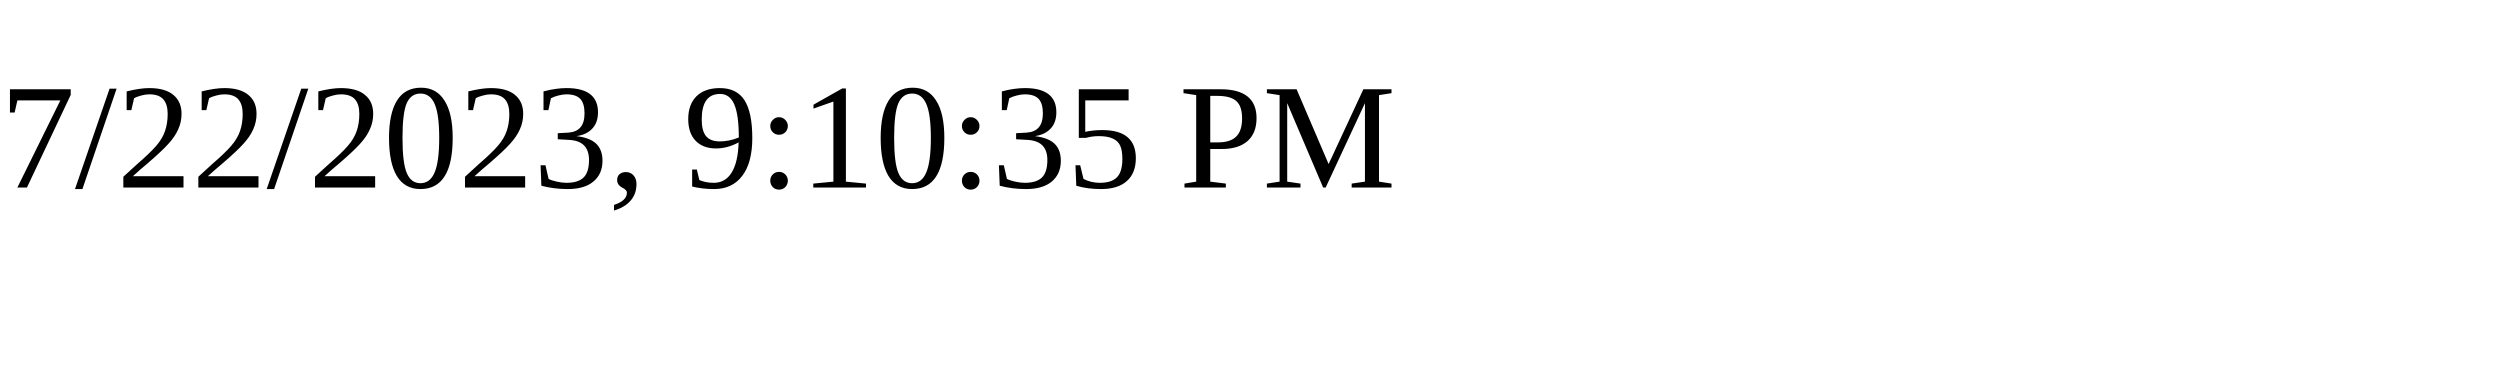
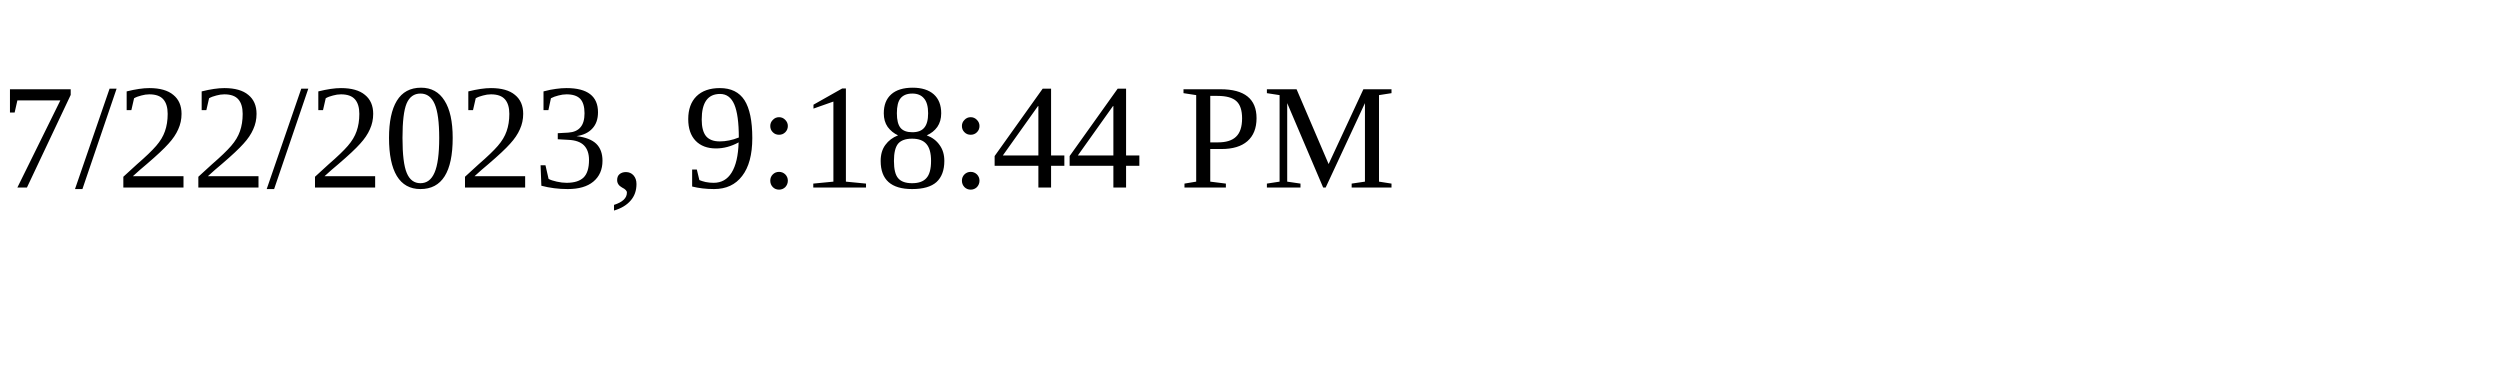
<svg xmlns="http://www.w3.org/2000/svg" height="30" width="200">
-   <text x="0" y="15">7/22/2023, 9:10:35 PM</text>
+   <text x="0" y="15">7/22/2023, 9:18:44 PM</text>
</svg>
